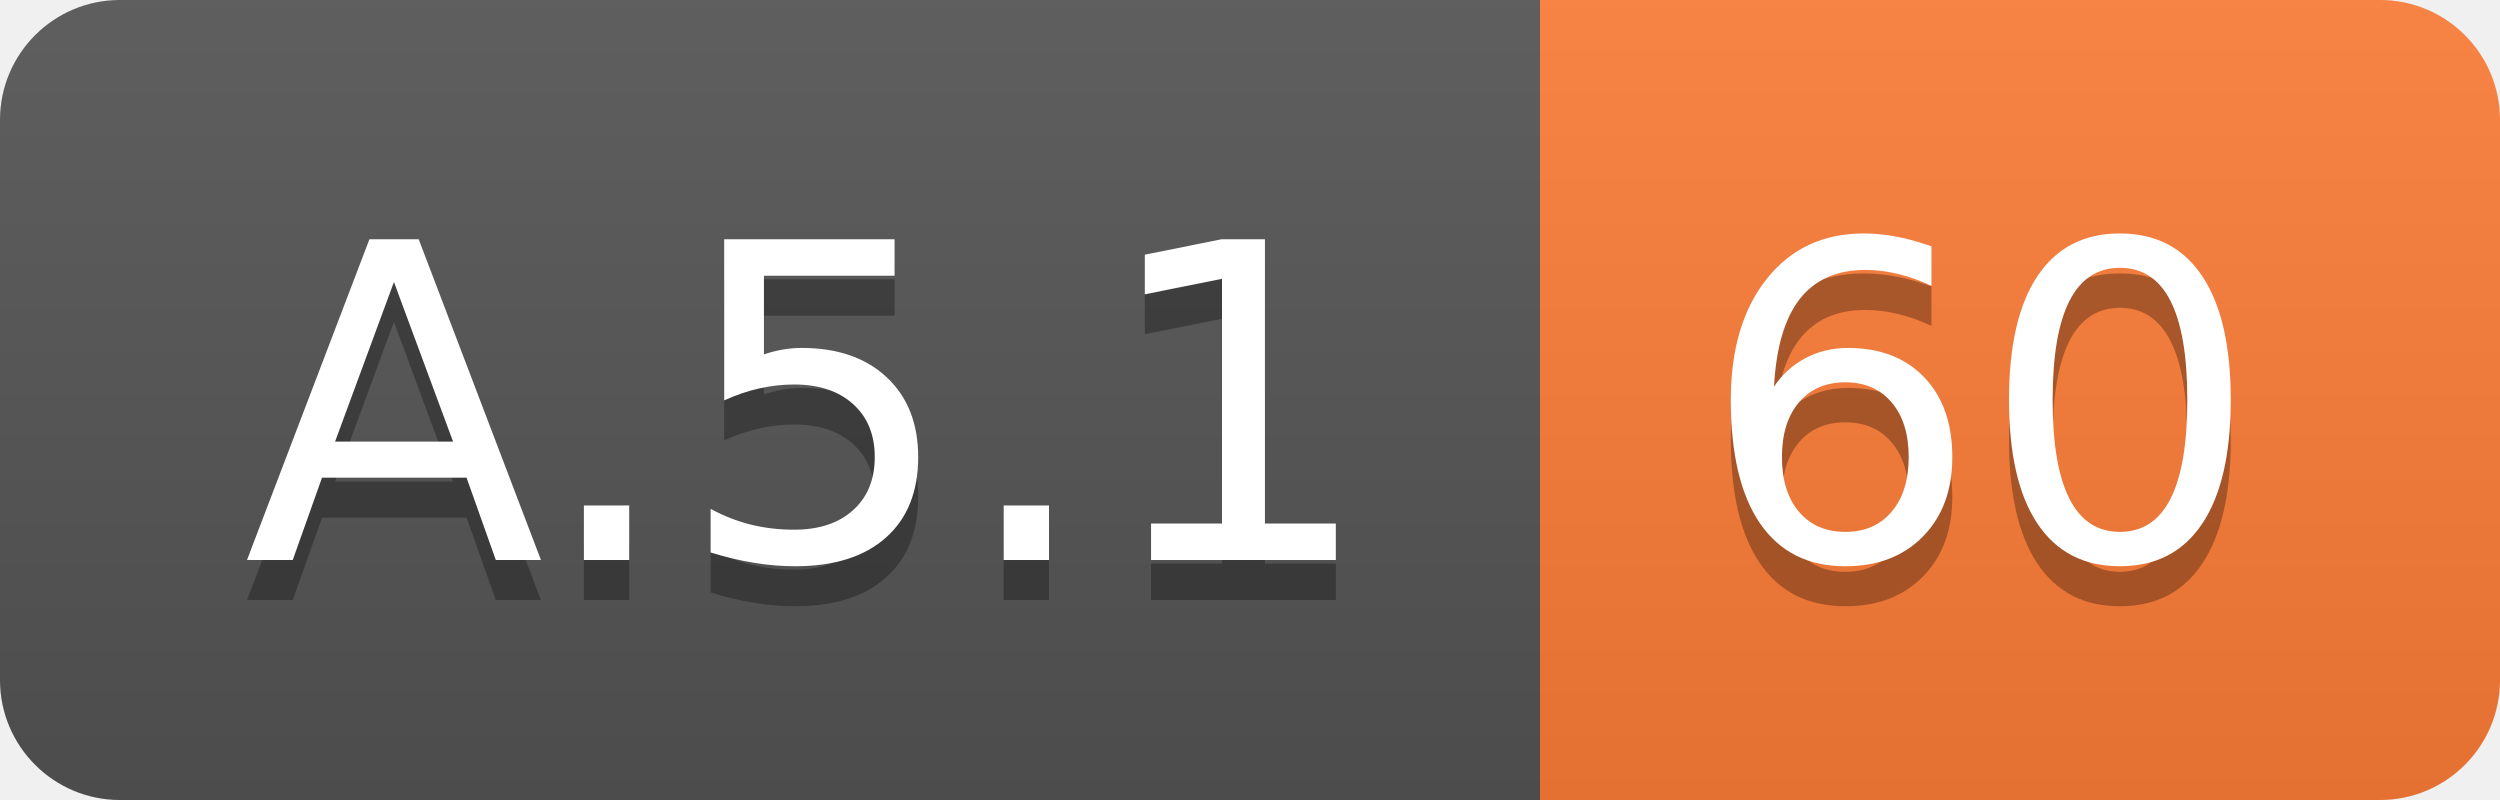
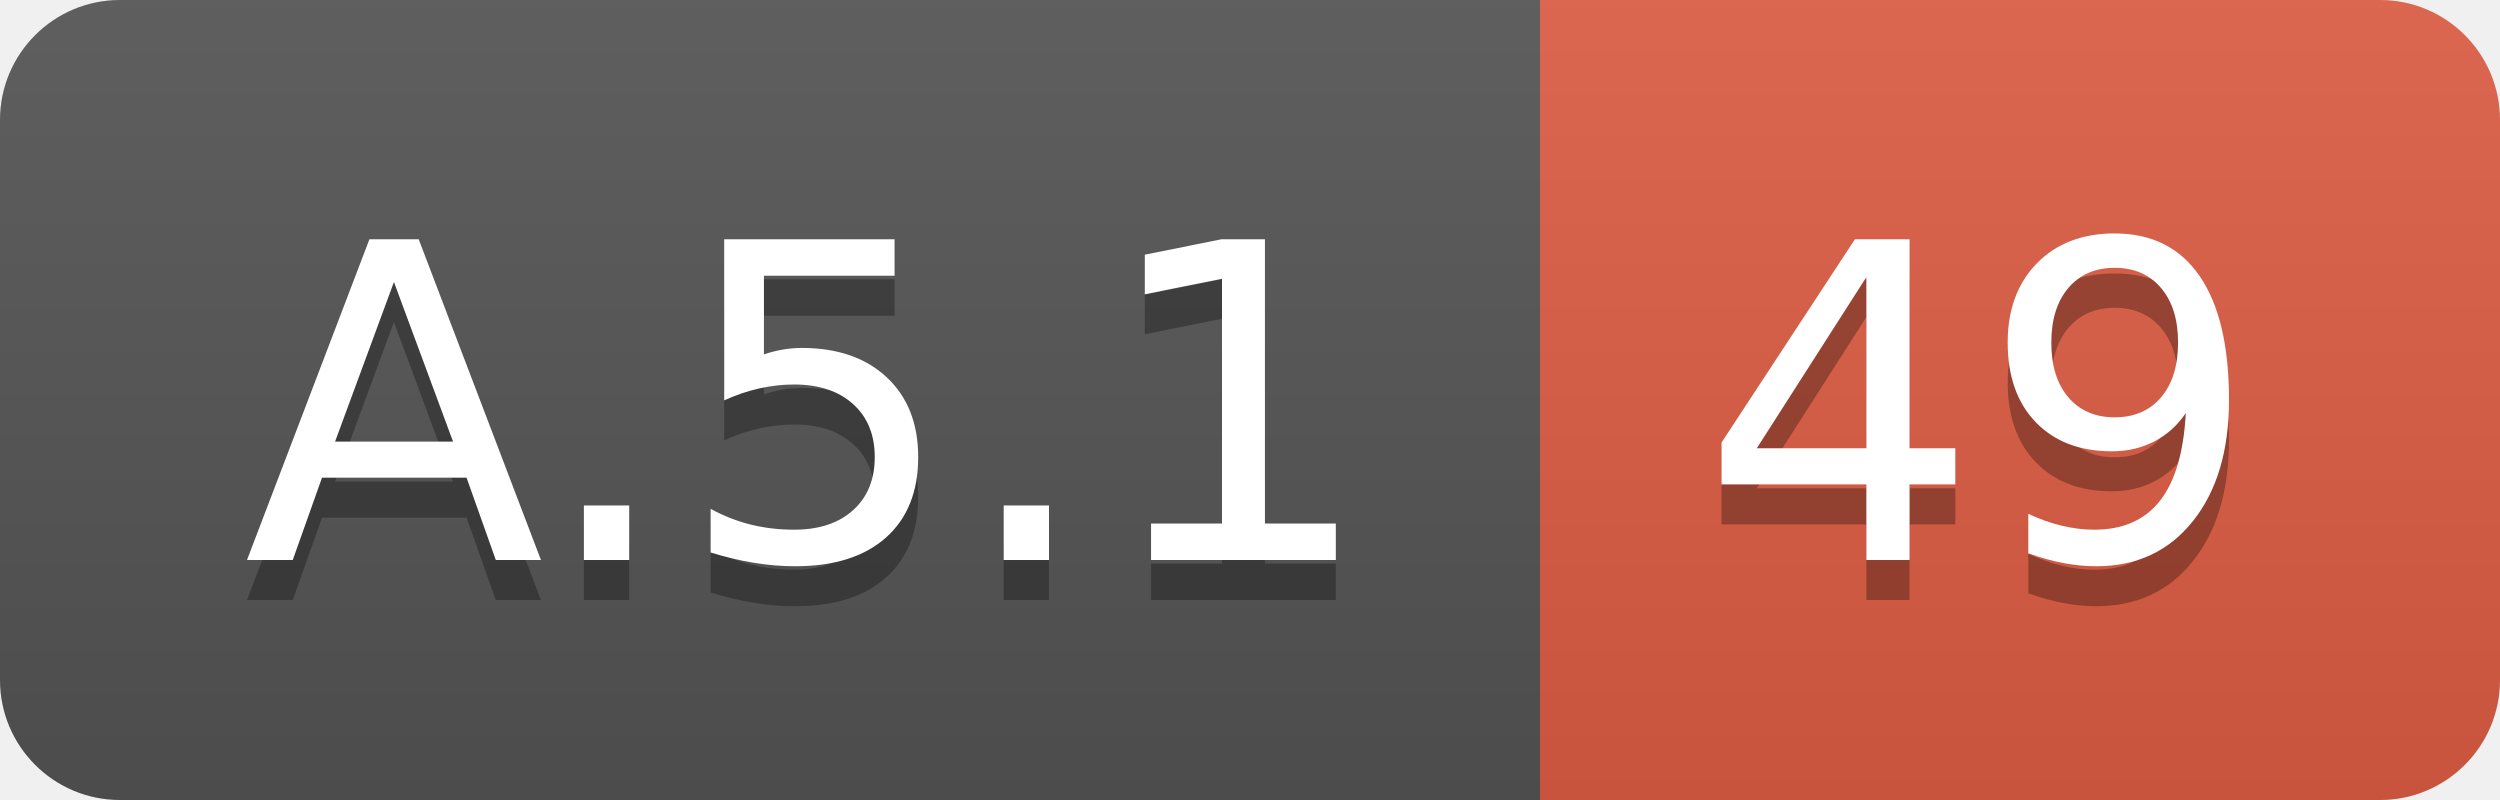
<svg xmlns="http://www.w3.org/2000/svg" width="62.5" height="20">
  <linearGradient id="smooth" x2="0" y2="100%">
    <stop offset="0" stop-color="#bbb" stop-opacity=".1" />
    <stop offset="1" stop-opacity=".1" />
  </linearGradient>
  <clipPath id="round">
    <rect width="62.5" height="20" rx="3" fill="#fff" />
  </clipPath>
  <g clip-path="url(#round)">
    <rect width="38.5" height="20" fill="#555" />
-     <rect x="38.5" width="24.0" height="20" fill="#fe7d37" />
+     <rect x="38.5" width="24.0" height="20" fill="#e05d44" />
    <rect width="62.5" height="20" fill="url(#smooth)" />
  </g>
  <g fill="#fff" text-anchor="middle" font-family="DejaVu Sans,Verdana,Geneva,sans-serif" font-size="110">
    <text x="202.5" y="150" fill="#010101" fill-opacity=".3" transform="scale(0.1)" textLength="285.0" lengthAdjust="spacing">A.5.1</text>
    <text x="202.5" y="140" transform="scale(0.1)" textLength="285.0" lengthAdjust="spacing">A.5.1</text>
-     <text x="495.0" y="150" fill="#010101" fill-opacity=".3" transform="scale(0.1)" textLength="140.0" lengthAdjust="spacing">60</text>
-     <text x="495.0" y="140" transform="scale(0.1)" textLength="140.0" lengthAdjust="spacing">60</text>
+     <text x="495.0" y="150" fill="#010101" fill-opacity=".3" transform="scale(0.1)" textLength="140.0" lengthAdjust="spacing">49</text>
+     <text x="495.0" y="140" transform="scale(0.1)" textLength="140.0" lengthAdjust="spacing">49</text>
  </g>
</svg>
